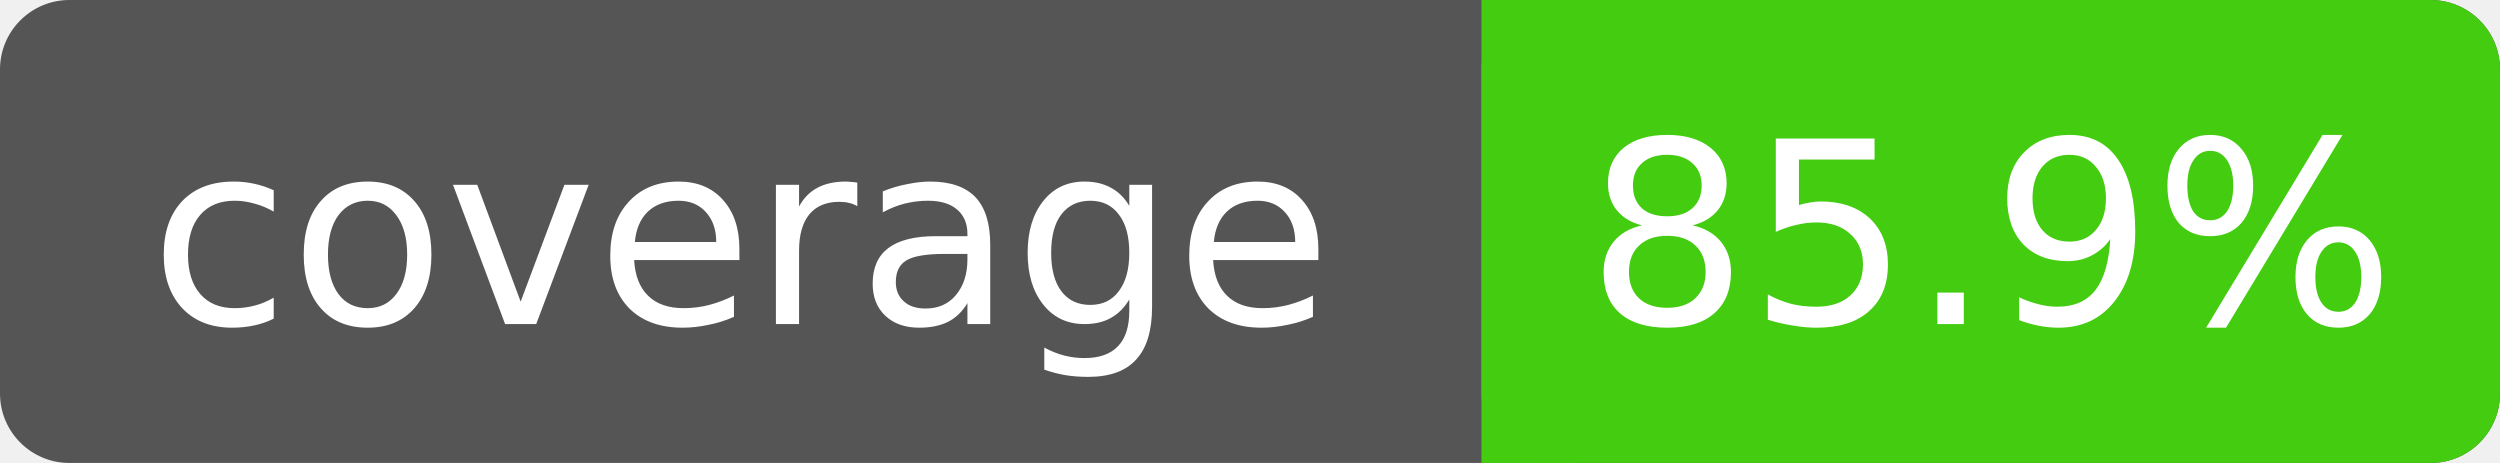
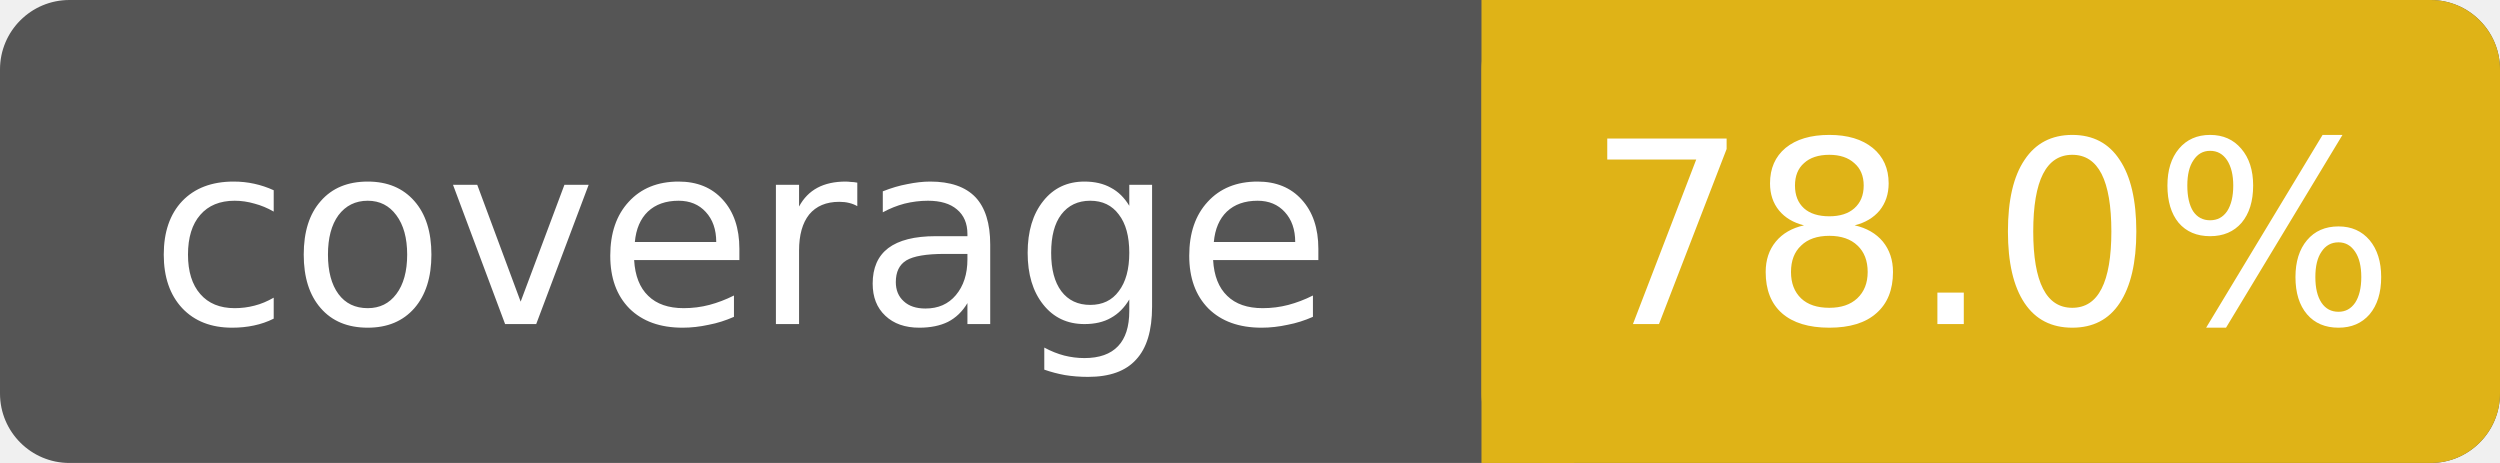
- <svg xmlns="http://www.w3.org/2000/svg" width="108" height="20" role="img" aria-label="coverage: 85.9%">
+ <svg xmlns="http://www.w3.org/2000/svg" width="108" height="20" role="img" aria-label="coverage: 78.0%">
  <rect width="108" height="20" rx="3" fill="#555" />
-   <rect x="64" width="44" height="20" rx="3" fill="#4c1" />
-   <rect x="64" width="4" height="20" fill="#4c1" />
+   <rect x="64" width="44" height="20" rx="3" fill="#dfb317" />
+   <rect x="64" width="4" height="20" fill="#dfb317" />
  <g fill="#fff" text-anchor="middle" font-family="DejaVu Sans,Verdana,Geneva,sans-serif" font-size="11">
    <text x="32" y="14">coverage</text>
-     <text x="86" y="14">85.9%</text>
+     <text x="86" y="14">78.0%</text>
  </g>
</svg>
